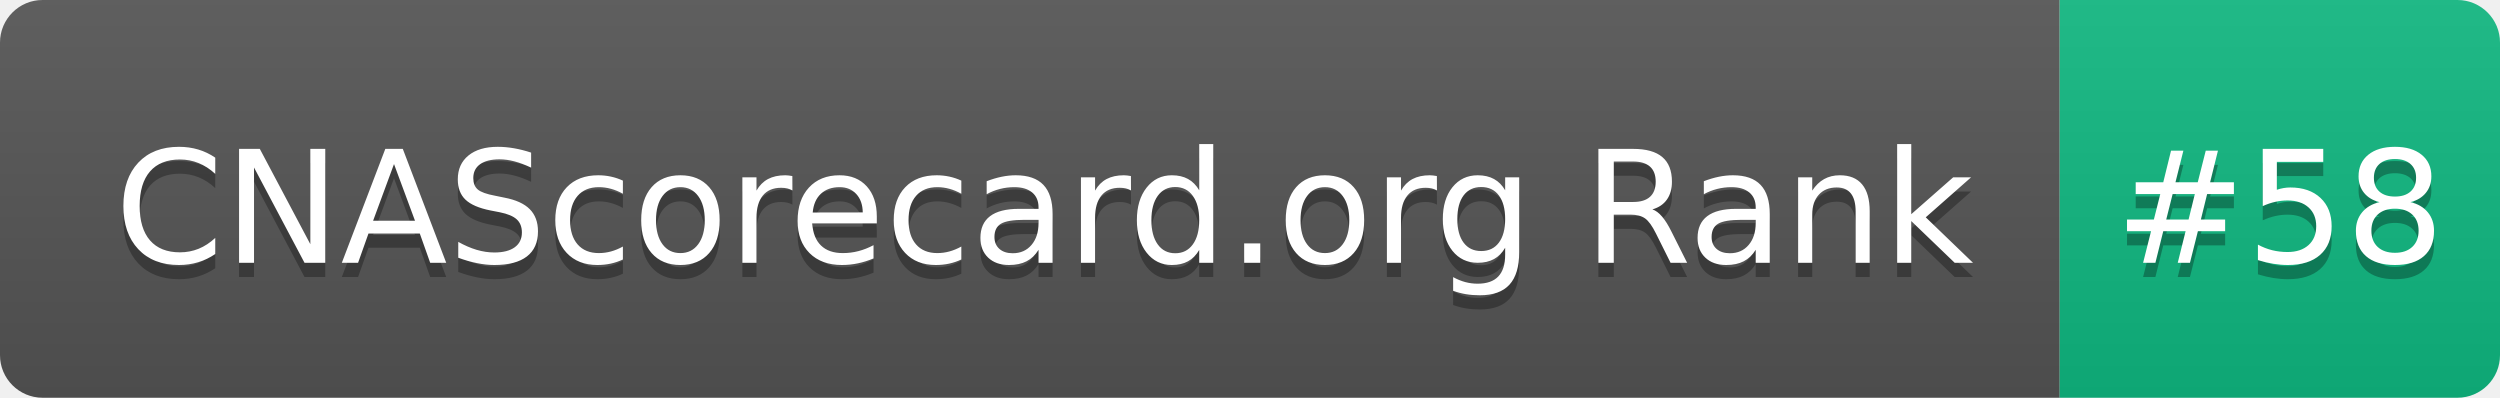
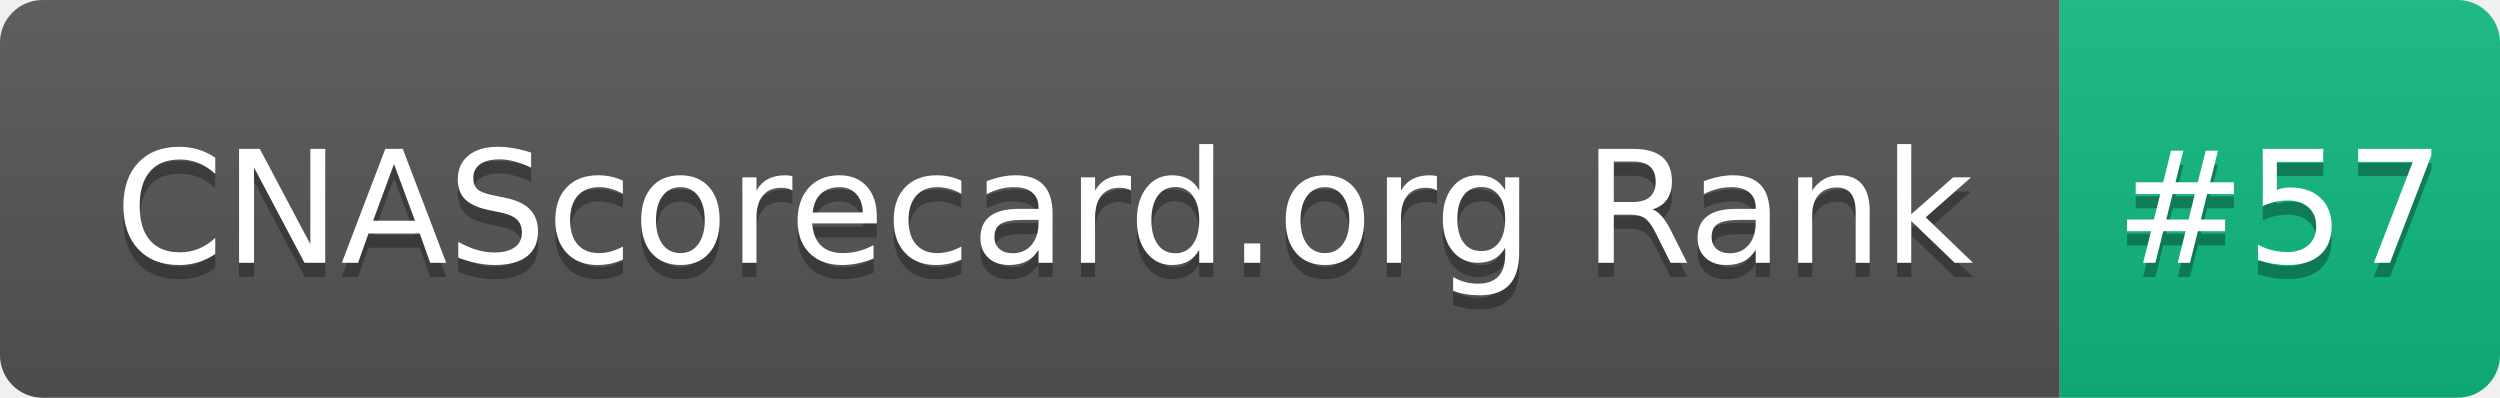
- <svg xmlns="http://www.w3.org/2000/svg" width="176" height="28" role="img" aria-label="CNAScorecard.org Rank: #58">
+ <svg xmlns="http://www.w3.org/2000/svg" width="176" height="28" role="img" aria-label="CNAScorecard.org Rank: #57">
  <linearGradient id="s" x2="0" y2="100%">
    <stop offset="0" stop-color="#bbb" stop-opacity=".1" />
    <stop offset="1" stop-opacity=".1" />
  </linearGradient>
  <clipPath id="r">
    <rect width="176" height="28" rx="3" fill="#fff" />
  </clipPath>
  <g clip-path="url(#r)">
    <rect width="145" height="28" fill="#555" />
    <rect x="145" width="31" height="28" fill="#10B981" />
    <rect width="176" height="28" fill="url(#s)" />
  </g>
  <g fill="#fff" text-anchor="middle" font-family="Verdana,Geneva,DejaVu Sans,sans-serif" text-rendering="geometricPrecision" font-size="110">
    <text aria-hidden="true" x="735" y="195" fill="#010101" fill-opacity=".3" transform="scale(.1)" textLength="1350">CNAScorecard.org Rank</text>
    <text x="735" y="185" transform="scale(.1)" fill="#fff" textLength="1350">CNAScorecard.org Rank</text>
-     <text aria-hidden="true" x="1605" y="195" fill="#010101" fill-opacity=".3" transform="scale(.1)" textLength="210">#58</text>
-     <text x="1605" y="185" transform="scale(.1)" fill="#fff" textLength="210">#58</text>
+     <text aria-hidden="true" x="1605" y="195" fill="#010101" fill-opacity=".3" transform="scale(.1)" textLength="210">#57</text>
+     <text x="1605" y="185" transform="scale(.1)" fill="#fff" textLength="210">#57</text>
  </g>
</svg>
